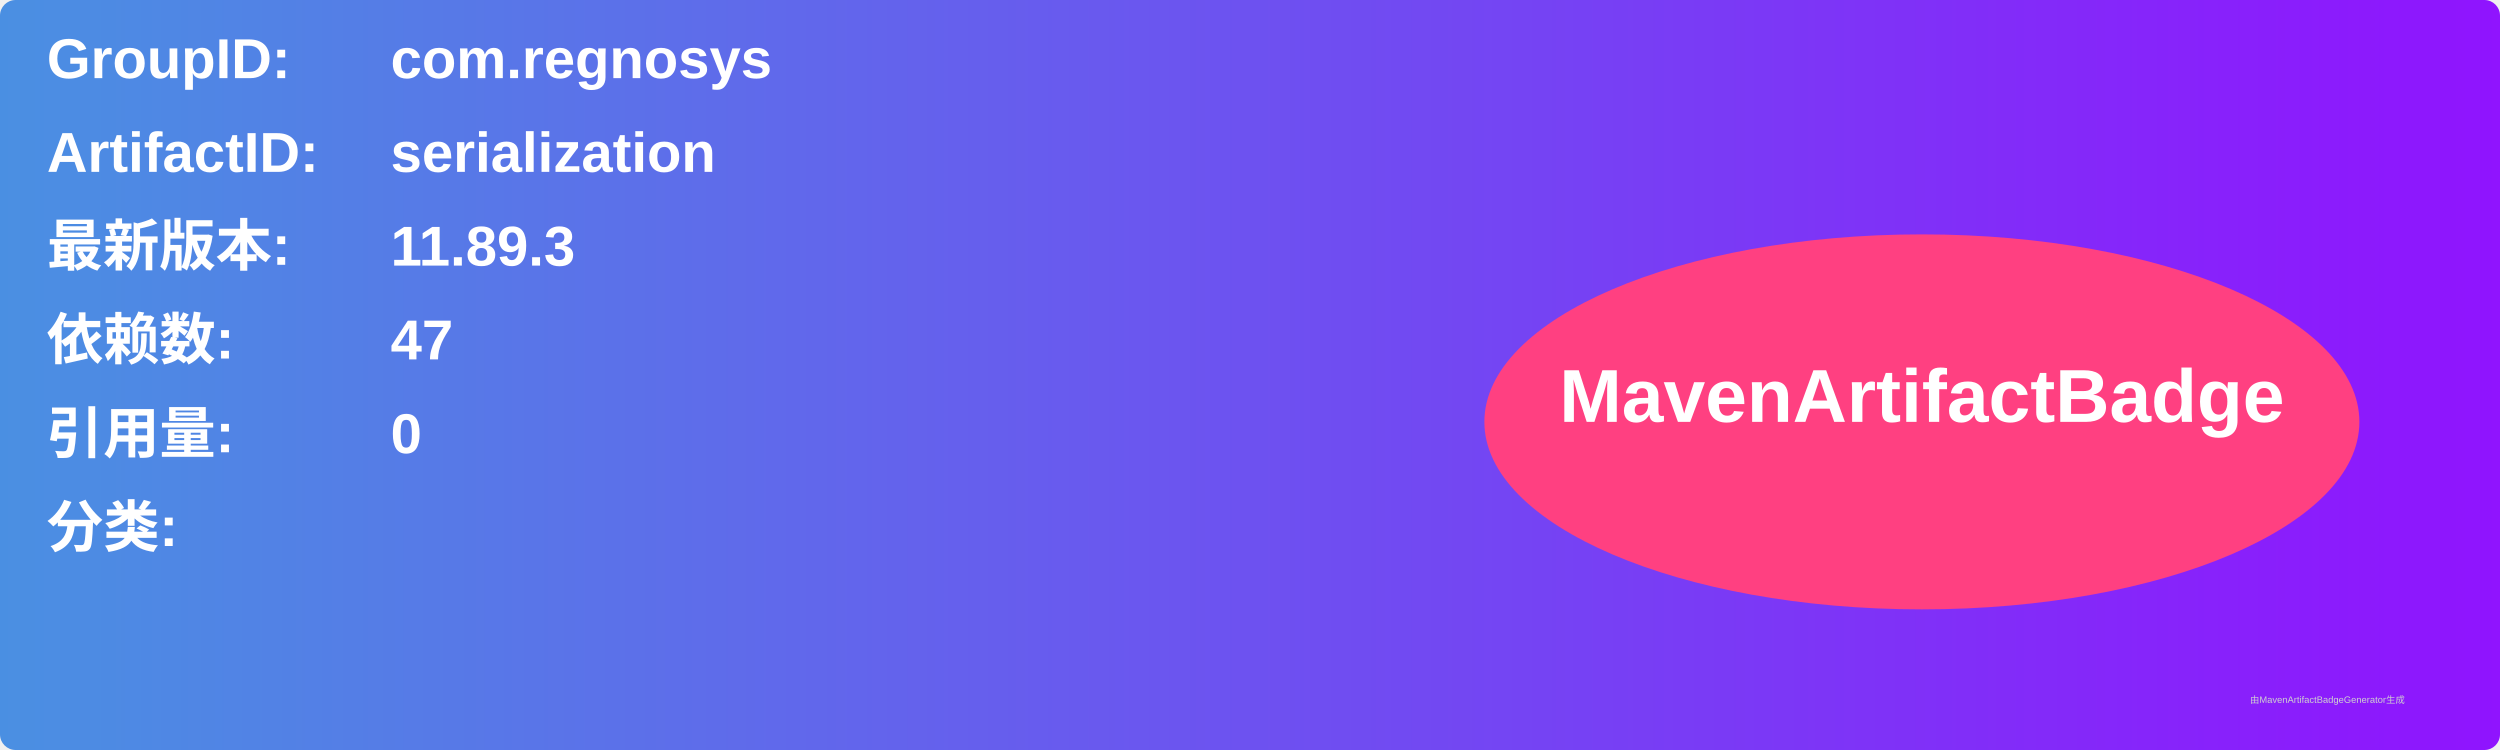
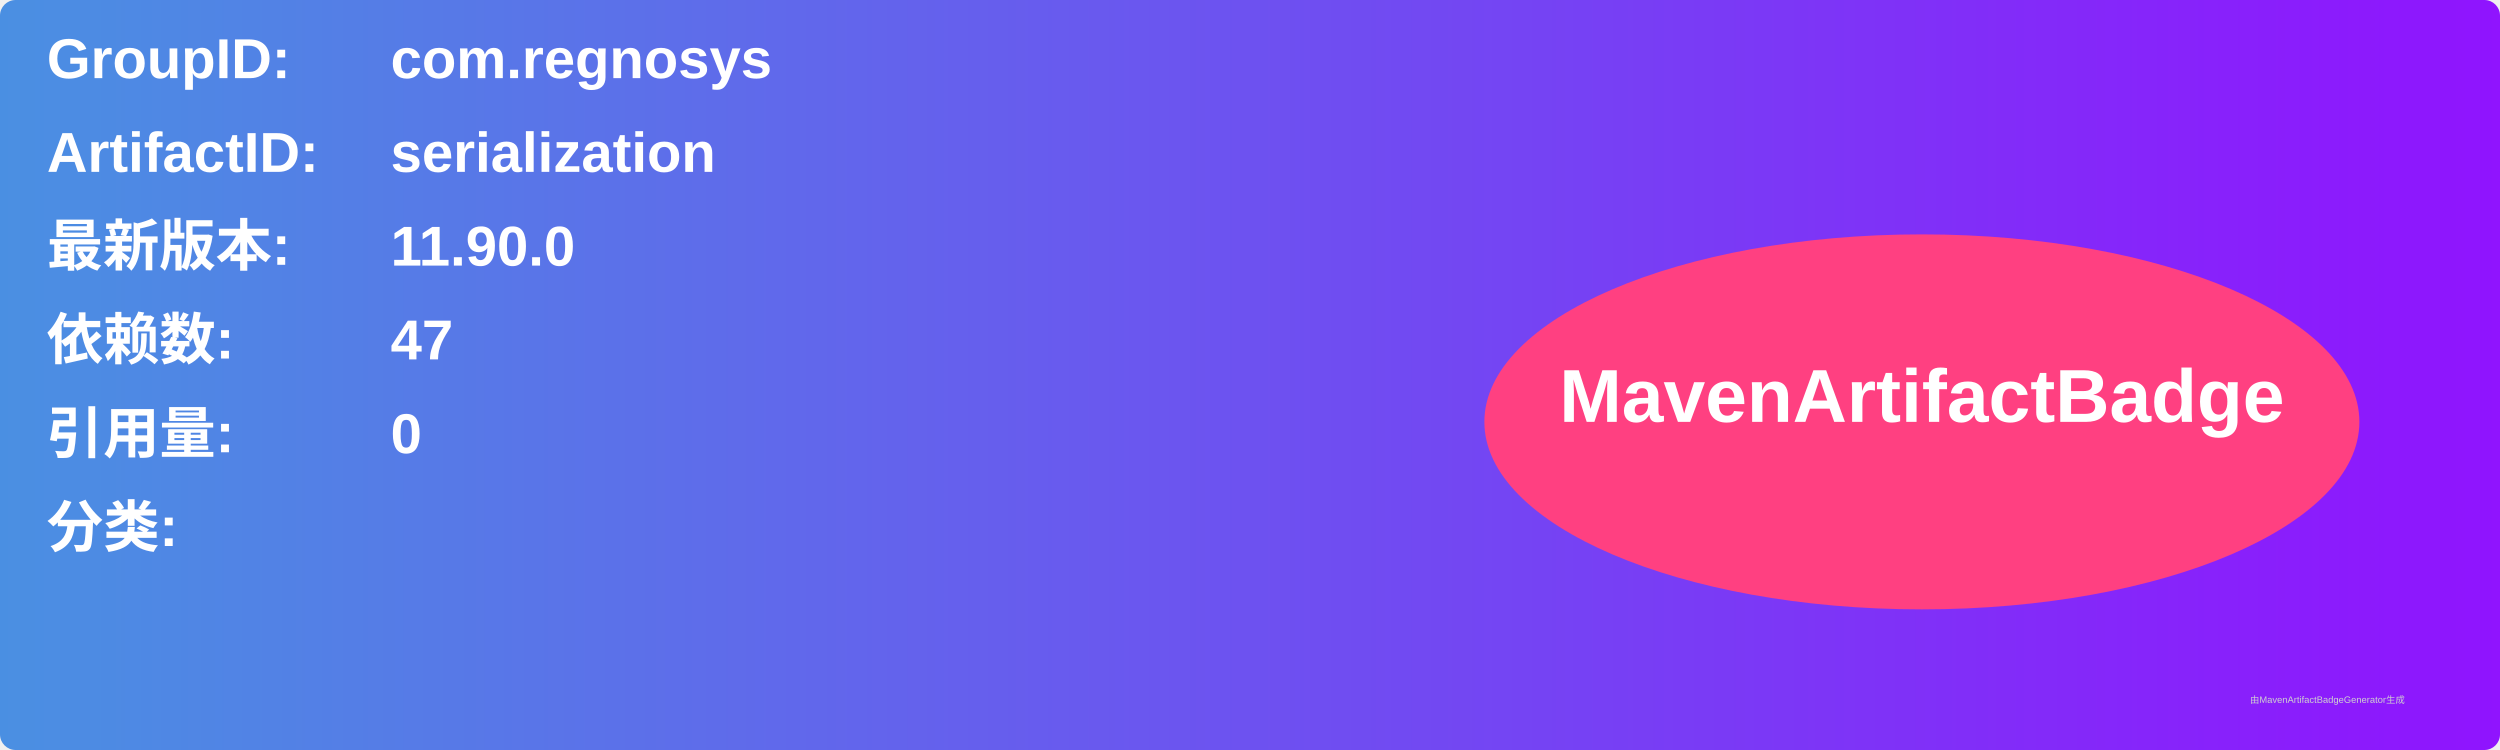
<svg xmlns="http://www.w3.org/2000/svg" width="800" height="240" viewBox="0 0 800 240">
  <linearGradient id="grad" x1="0%" y1="0%" x2="100%" y2="0%">
    <stop offset="0%" stop-color="#4a90e2" />
    <stop offset="100%" stop-color="#9013fe" />
  </linearGradient>
  <rect width="100%" height="100%" rx="5" ry="5" fill="url(#grad)" />
  <g transform="translate(15, 15)">
    <text x="0" y="10" font-family="Arial" font-size="18" fill="white" font-weight="bold" width="260">GroupID:</text>
    <text x="110" y="10" font-family="Arial" font-size="18" fill="white" font-weight="bold" width="460">com.regnosys</text>
    <text x="0" y="40" font-family="Arial" font-size="18" fill="white" font-weight="bold" width="260">ArtifactID:</text>
    <text x="110" y="40" font-family="Arial" font-size="18" fill="white" font-weight="bold" width="460">serialization</text>
    <text x="0" y="70" font-family="Arial" font-size="18" fill="white" font-weight="bold">最新版本:</text>
    <text x="110" y="70" font-family="Arial" font-size="18" fill="white" font-weight="bold">
-       <tspan font-weight="bold">11.89.3</tspan>
+       <tspan font-weight="bold">11.90.0</tspan>
    </text>
    <text x="0" y="100" font-family="Arial" font-size="18" fill="white" font-weight="bold">依赖数: </text>
    <text x="110" y="100" font-family="Arial" font-size="18" fill="white">
      <tspan font-weight="bold">47</tspan>
    </text>
    <text x="0" y="130" font-family="Arial" font-size="18" fill="white" font-weight="bold">引用量: </text>
    <text x="110" y="130" font-family="Arial" font-size="18" fill="white">
      <tspan font-weight="bold">0</tspan>
    </text>
    <text x="0" y="160" font-family="Arial" font-size="18" fill="white" font-weight="bold">分类:</text>
    <text x="10" y="190" font-family="Arial" font-size="10" fill="white">
      <tspan font-weight="bold" />
    </text>
    <ellipse cx="600" cy="120" rx="140" ry="60" fill="#ff4081" />
    <text x="600" y="120" text-anchor="middle" font-family="Arial" font-size="24" fill="white" font-weight="bold">MavenArtifactBadge</text>
  </g>
  <text x="720" y="225" font-family="Arial" font-size="3" fill="#d0d0d0">由MavenArtifactBadgeGenerator生成</text>
</svg>
